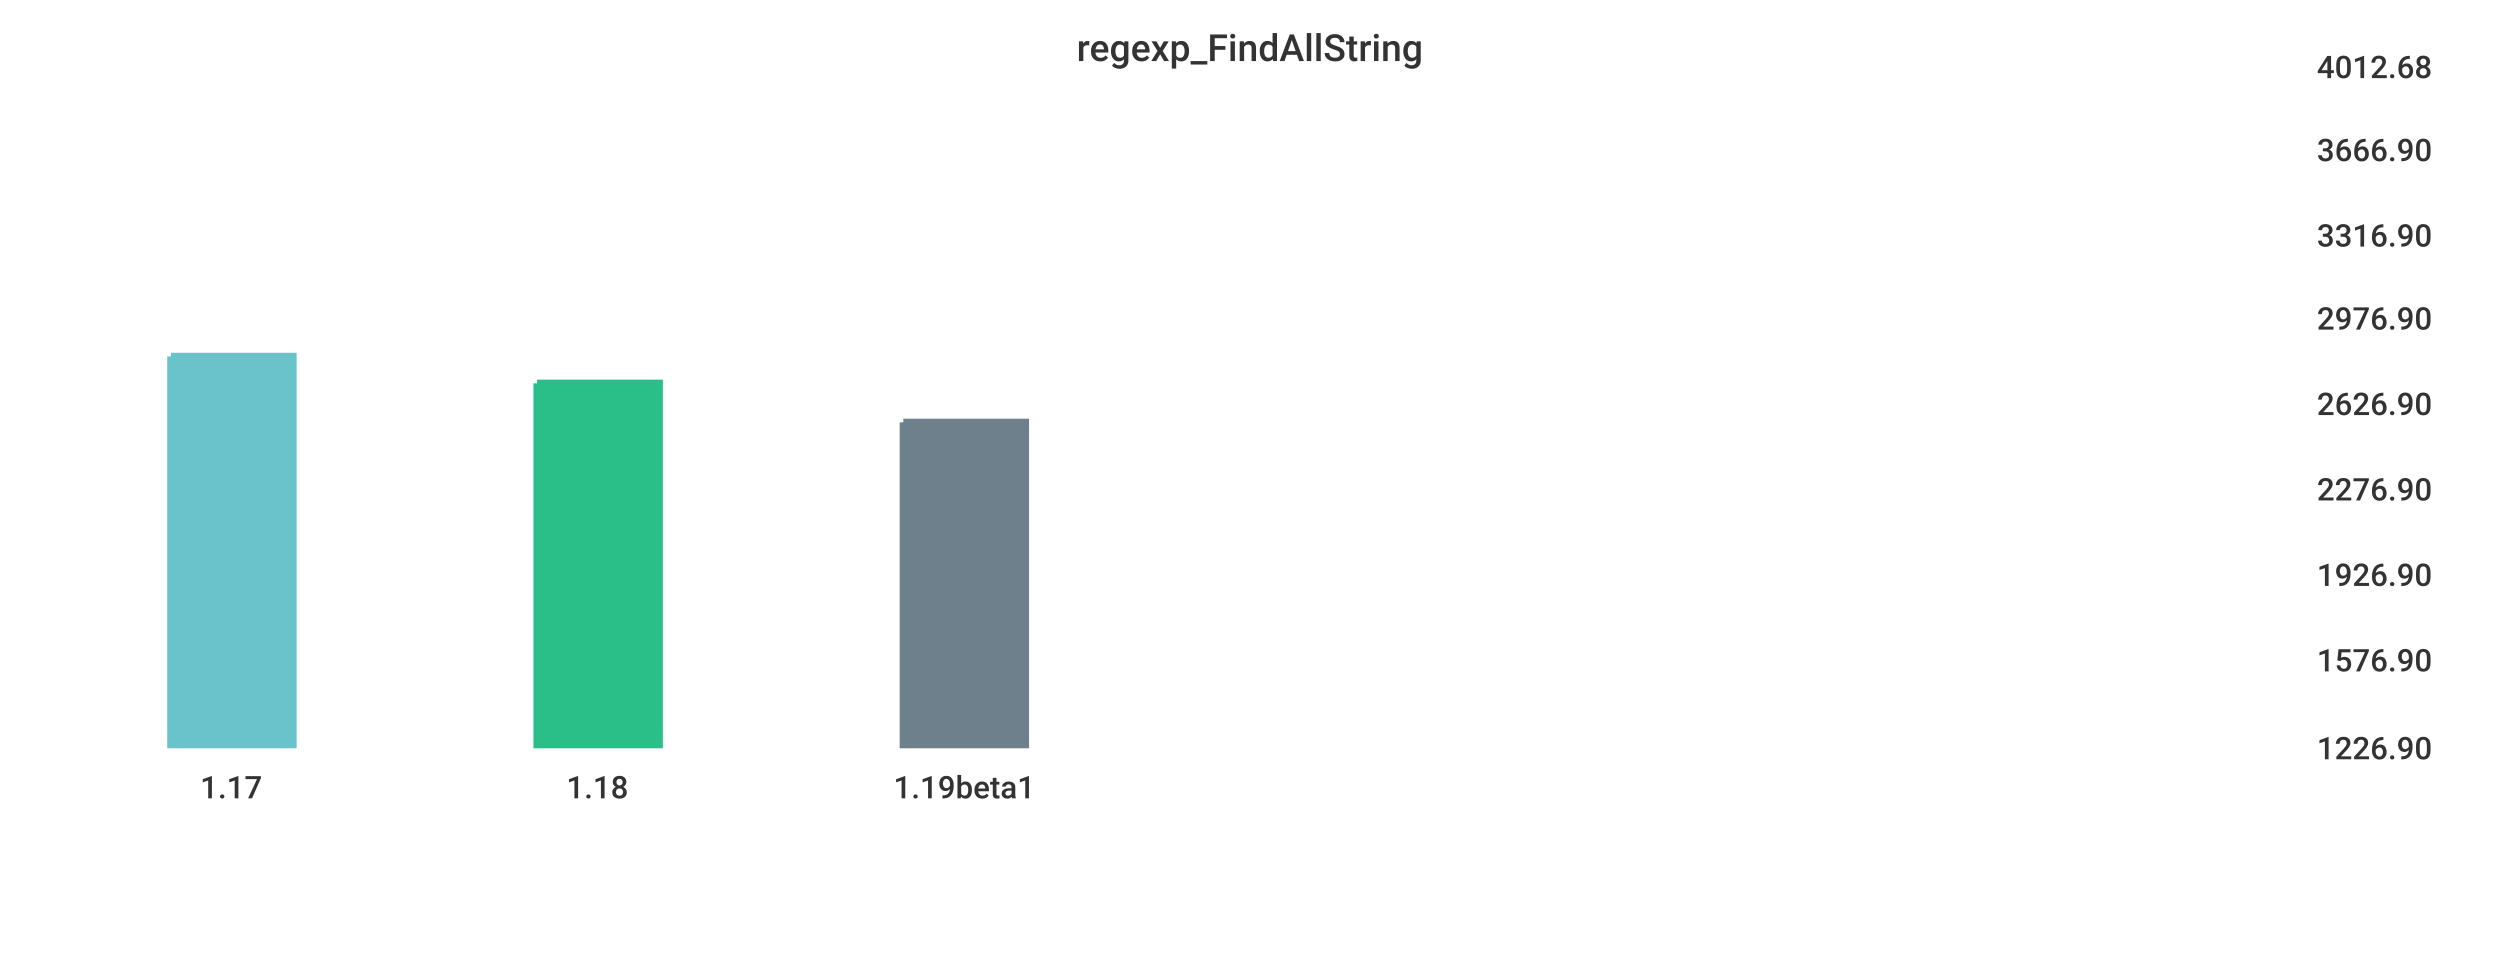
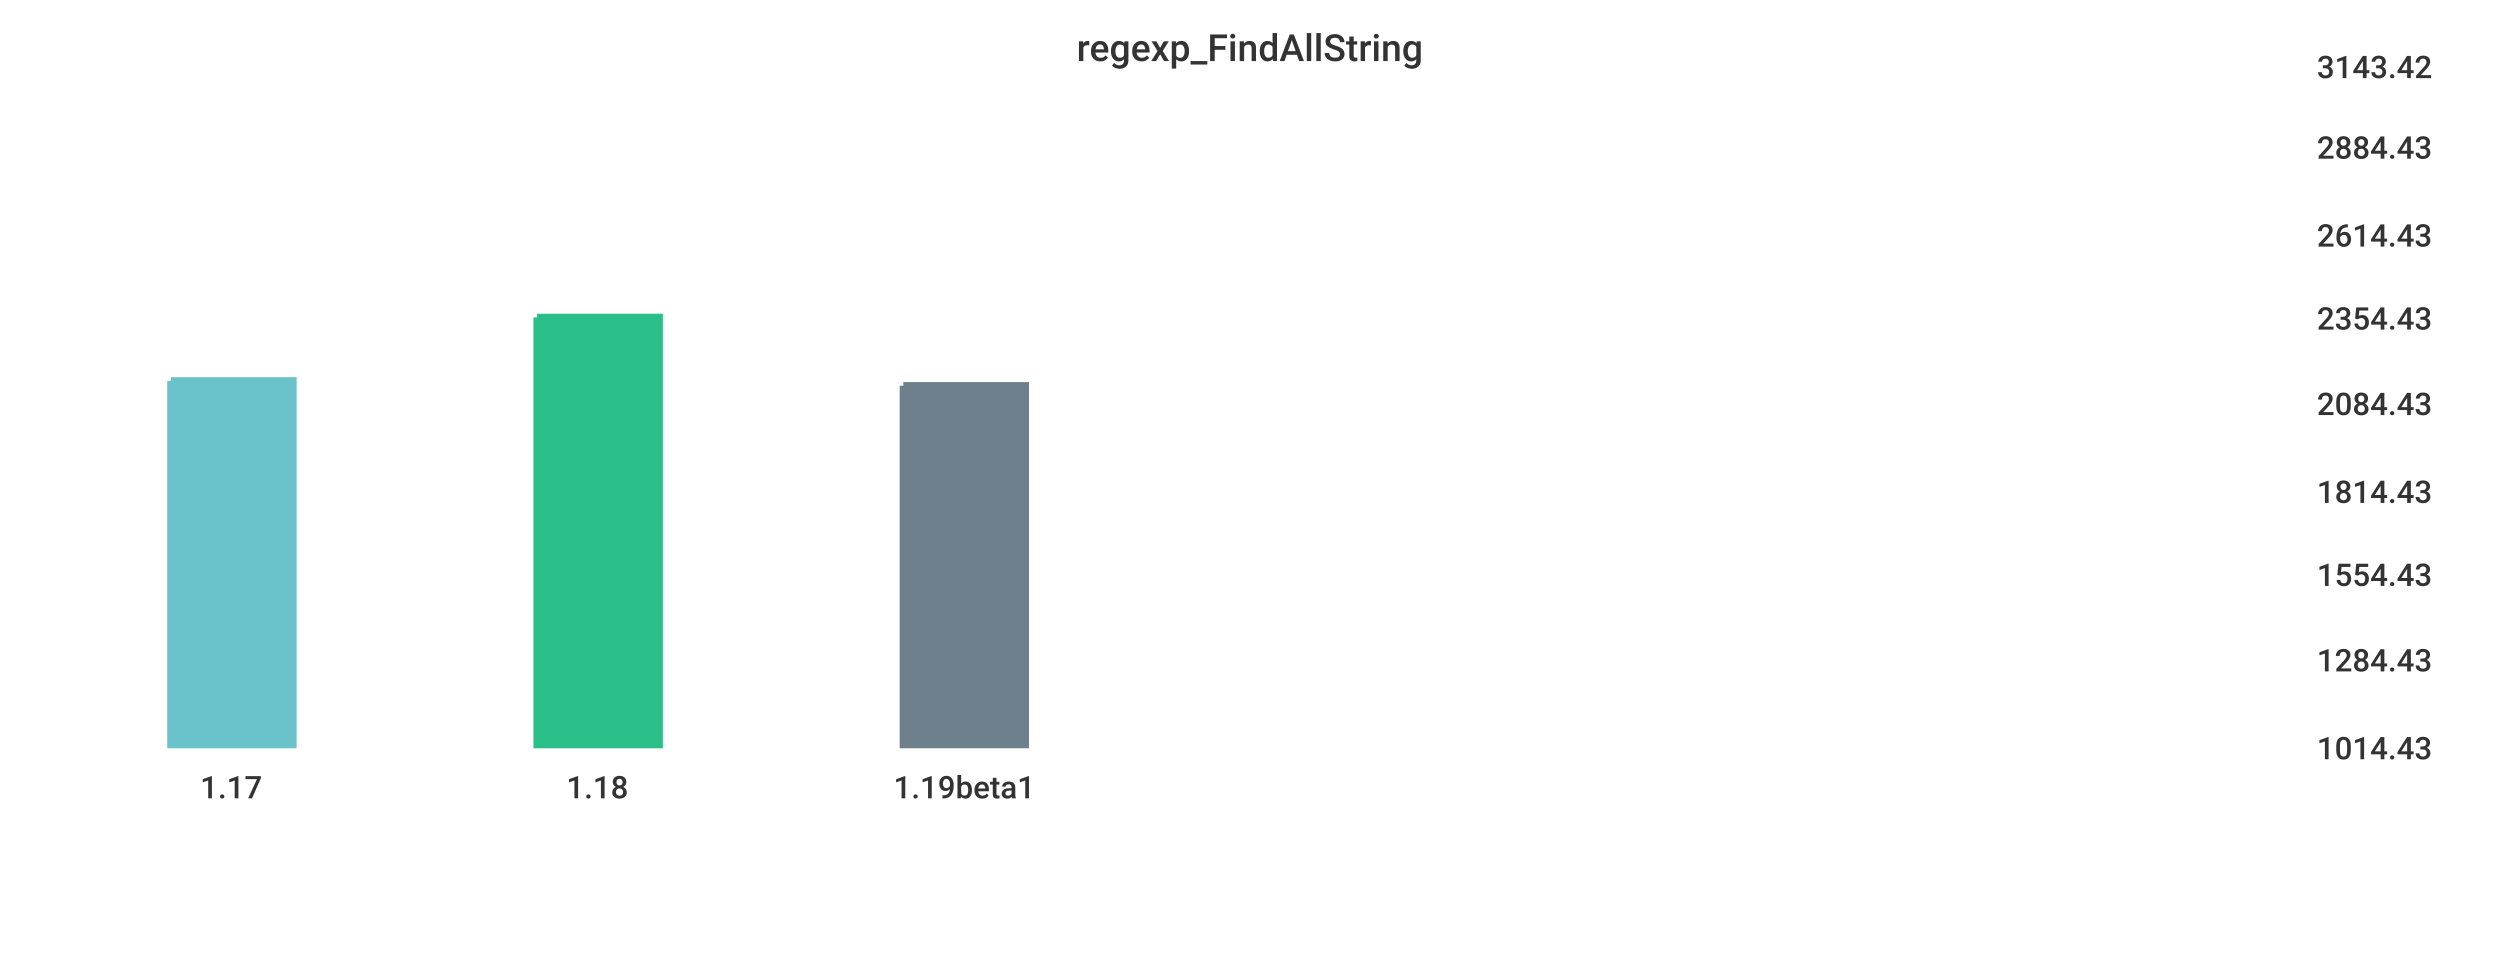
<svg xmlns="http://www.w3.org/2000/svg" width="1024" height="400">\n<path d="M 0 0 L 1024 0 L 1024 400 L 0 400 L 0 0" style="stroke-width:0;stroke:rgba(255,255,255,1.0);fill:rgba(255,255,255,1.0)" />
  <path d="M 20 26 L 934 26 L 934 305 L 20 305 L 20 26" style="stroke-width:0;stroke:rgba(255,255,255,1.0);fill:rgba(255,255,255,1.0)" />
-   <path d="M 70 146 L 120 146 L 120 305 L 70 305 L 70 146" style="stroke-width:3;stroke:rgba(106,195,203,1.0);fill:rgba(106,195,203,1.0)" />
-   <path d="M 220 157 L 270 157 L 270 305 L 220 305 L 220 157" style="stroke-width:3;stroke:rgba(42,190,137,1.0);fill:rgba(42,190,137,1.0)" />
-   <path d="M 370 173 L 420 173 L 420 305 L 370 305 L 370 173" style="stroke-width:3;stroke:rgba(110,128,139,1.0);fill:rgba(110,128,139,1.0)" />
+   <path d="M 70 156 L 120 156 L 120 305 L 70 305 L 70 156" style="stroke-width:3;stroke:rgba(106,195,203,1.0);fill:rgba(106,195,203,1.0)" />
+   <path d="M 220 130 L 270 130 L 270 305 L 220 305 L 220 130" style="stroke-width:3;stroke:rgba(42,190,137,1.0);fill:rgba(42,190,137,1.0)" />
+   <path d="M 370 158 L 420 158 L 420 305 L 370 305 L 370 158" style="stroke-width:3;stroke:rgba(110,128,139,1.0);fill:rgba(110,128,139,1.0)" />
  <path d="M 20 305 L 934 305" style="stroke-width:0;stroke:rgba(51,51,51,1.0);fill:none" />
  <path d="M 20 305 L 20 310" style="stroke-width:0;stroke:rgba(51,51,51,1.0);fill:none" />
  <text x="82" y="327" style="stroke-width:0;stroke:none;fill:rgba(51,51,51,1.0);font-size:12.8px;font-family:'Roboto Medium',sans-serif">1.17</text>
  <path d="M 170 305 L 170 310" style="stroke-width:0;stroke:rgba(51,51,51,1.0);fill:none" />
  <text x="232" y="327" style="stroke-width:0;stroke:none;fill:rgba(51,51,51,1.0);font-size:12.8px;font-family:'Roboto Medium',sans-serif">1.18</text>
  <path d="M 320 305 L 320 310" style="stroke-width:0;stroke:rgba(51,51,51,1.0);fill:none" />
  <text x="366" y="327" style="stroke-width:0;stroke:none;fill:rgba(51,51,51,1.0);font-size:12.8px;font-family:'Roboto Medium',sans-serif">1.19beta1</text>
  <path d="M 934 26 L 934 305" style="stroke-width:0;stroke:rgba(51,51,51,1.0);fill:none" />
  <path d="M 934 305 L 939 305" style="stroke-width:0;stroke:rgba(51,51,51,1.0);fill:none" />
  <path d="M 934 305 L 939 305" style="stroke-width:0;stroke:rgba(51,51,51,1.0);fill:none" />
-   <text x="949" y="311" style="stroke-width:0;stroke:none;fill:rgba(51,51,51,1.0);font-size:12.8px;font-family:'Roboto Medium',sans-serif">1226.90</text>
+   <text x="949" y="311" style="stroke-width:0;stroke:none;fill:rgba(51,51,51,1.0);font-size:12.8px;font-family:'Roboto Medium',sans-serif">1014.43</text>
  <path d="M 934 269 L 939 269" style="stroke-width:0;stroke:rgba(51,51,51,1.0);fill:none" />
-   <text x="949" y="275" style="stroke-width:0;stroke:none;fill:rgba(51,51,51,1.0);font-size:12.8px;font-family:'Roboto Medium',sans-serif">1576.90</text>
+   <text x="949" y="275" style="stroke-width:0;stroke:none;fill:rgba(51,51,51,1.0);font-size:12.8px;font-family:'Roboto Medium',sans-serif">1284.43</text>
  <path d="M 934 234 L 939 234" style="stroke-width:0;stroke:rgba(51,51,51,1.0);fill:none" />
-   <text x="949" y="240" style="stroke-width:0;stroke:none;fill:rgba(51,51,51,1.0);font-size:12.8px;font-family:'Roboto Medium',sans-serif">1926.90</text>
-   <path d="M 934 199 L 939 199" style="stroke-width:0;stroke:rgba(51,51,51,1.0);fill:none" />
-   <text x="949" y="205" style="stroke-width:0;stroke:none;fill:rgba(51,51,51,1.0);font-size:12.8px;font-family:'Roboto Medium',sans-serif">2276.90</text>
+   <text x="949" y="240" style="stroke-width:0;stroke:none;fill:rgba(51,51,51,1.0);font-size:12.8px;font-family:'Roboto Medium',sans-serif">1554.43</text>
+   <path d="M 934 200 L 939 200" style="stroke-width:0;stroke:rgba(51,51,51,1.0);fill:none" />
+   <text x="949" y="206" style="stroke-width:0;stroke:none;fill:rgba(51,51,51,1.0);font-size:12.8px;font-family:'Roboto Medium',sans-serif">1814.43</text>
  <path d="M 934 164 L 939 164" style="stroke-width:0;stroke:rgba(51,51,51,1.0);fill:none" />
-   <text x="949" y="170" style="stroke-width:0;stroke:none;fill:rgba(51,51,51,1.0);font-size:12.8px;font-family:'Roboto Medium',sans-serif">2626.90</text>
+   <text x="949" y="170" style="stroke-width:0;stroke:none;fill:rgba(51,51,51,1.0);font-size:12.8px;font-family:'Roboto Medium',sans-serif">2084.43</text>
  <path d="M 934 129 L 939 129" style="stroke-width:0;stroke:rgba(51,51,51,1.0);fill:none" />
-   <text x="949" y="135" style="stroke-width:0;stroke:none;fill:rgba(51,51,51,1.0);font-size:12.8px;font-family:'Roboto Medium',sans-serif">2976.90</text>
+   <text x="949" y="135" style="stroke-width:0;stroke:none;fill:rgba(51,51,51,1.0);font-size:12.8px;font-family:'Roboto Medium',sans-serif">2354.43</text>
  <path d="M 934 95 L 939 95" style="stroke-width:0;stroke:rgba(51,51,51,1.0);fill:none" />
-   <text x="949" y="101" style="stroke-width:0;stroke:none;fill:rgba(51,51,51,1.0);font-size:12.8px;font-family:'Roboto Medium',sans-serif">3316.90</text>
-   <path d="M 934 60 L 939 60" style="stroke-width:0;stroke:rgba(51,51,51,1.0);fill:none" />
-   <text x="949" y="66" style="stroke-width:0;stroke:none;fill:rgba(51,51,51,1.0);font-size:12.8px;font-family:'Roboto Medium',sans-serif">3666.90</text>
+   <text x="949" y="101" style="stroke-width:0;stroke:none;fill:rgba(51,51,51,1.0);font-size:12.8px;font-family:'Roboto Medium',sans-serif">2614.43</text>
+   <path d="M 934 59 L 939 59" style="stroke-width:0;stroke:rgba(51,51,51,1.0);fill:none" />
+   <text x="949" y="65" style="stroke-width:0;stroke:none;fill:rgba(51,51,51,1.0);font-size:12.8px;font-family:'Roboto Medium',sans-serif">2884.43</text>
  <path d="M 934 26 L 939 26" style="stroke-width:0;stroke:rgba(51,51,51,1.0);fill:none" />
-   <text x="949" y="32" style="stroke-width:0;stroke:none;fill:rgba(51,51,51,1.0);font-size:12.8px;font-family:'Roboto Medium',sans-serif">4012.68</text>
+   <text x="949" y="32" style="stroke-width:0;stroke:none;fill:rgba(51,51,51,1.0);font-size:12.8px;font-family:'Roboto Medium',sans-serif">3143.42</text>
  <text x="441" y="25" style="stroke-width:0;stroke:none;fill:rgba(51,51,51,1.0);font-size:15.3px;font-family:'Roboto Medium',sans-serif">regexp_FindAllString</text>
</svg>
